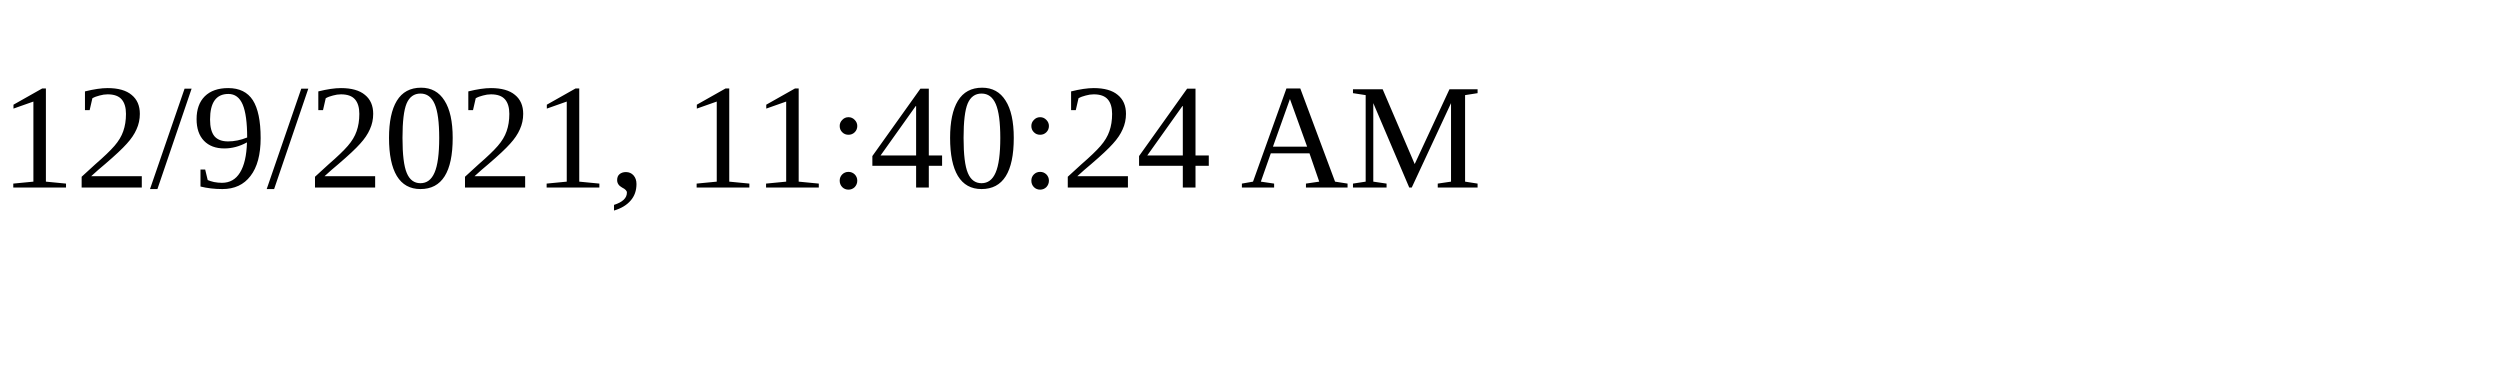
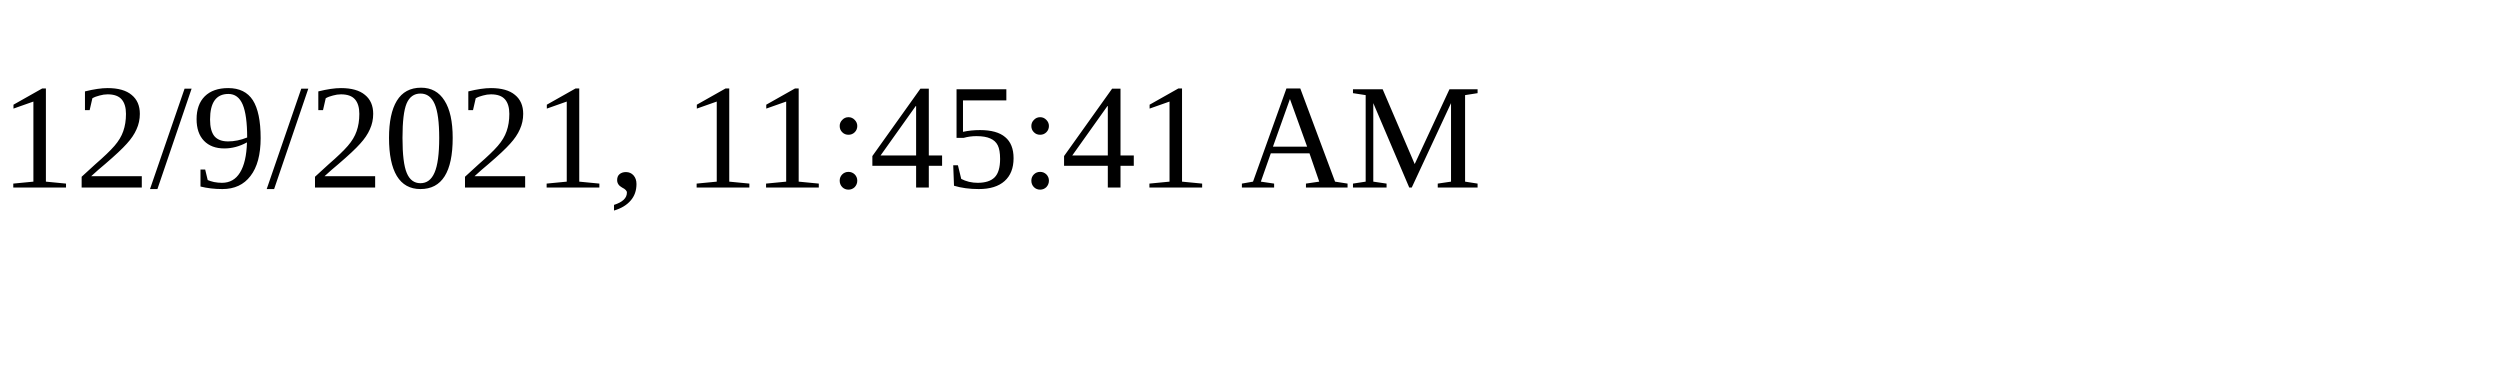
<svg xmlns="http://www.w3.org/2000/svg" height="30" width="200">
-   <text x="0" y="15">12/9/2021, 11:40:24 AM</text>
+   <text x="0" y="15">12/9/2021, 11:45:41 AM</text>
</svg>
